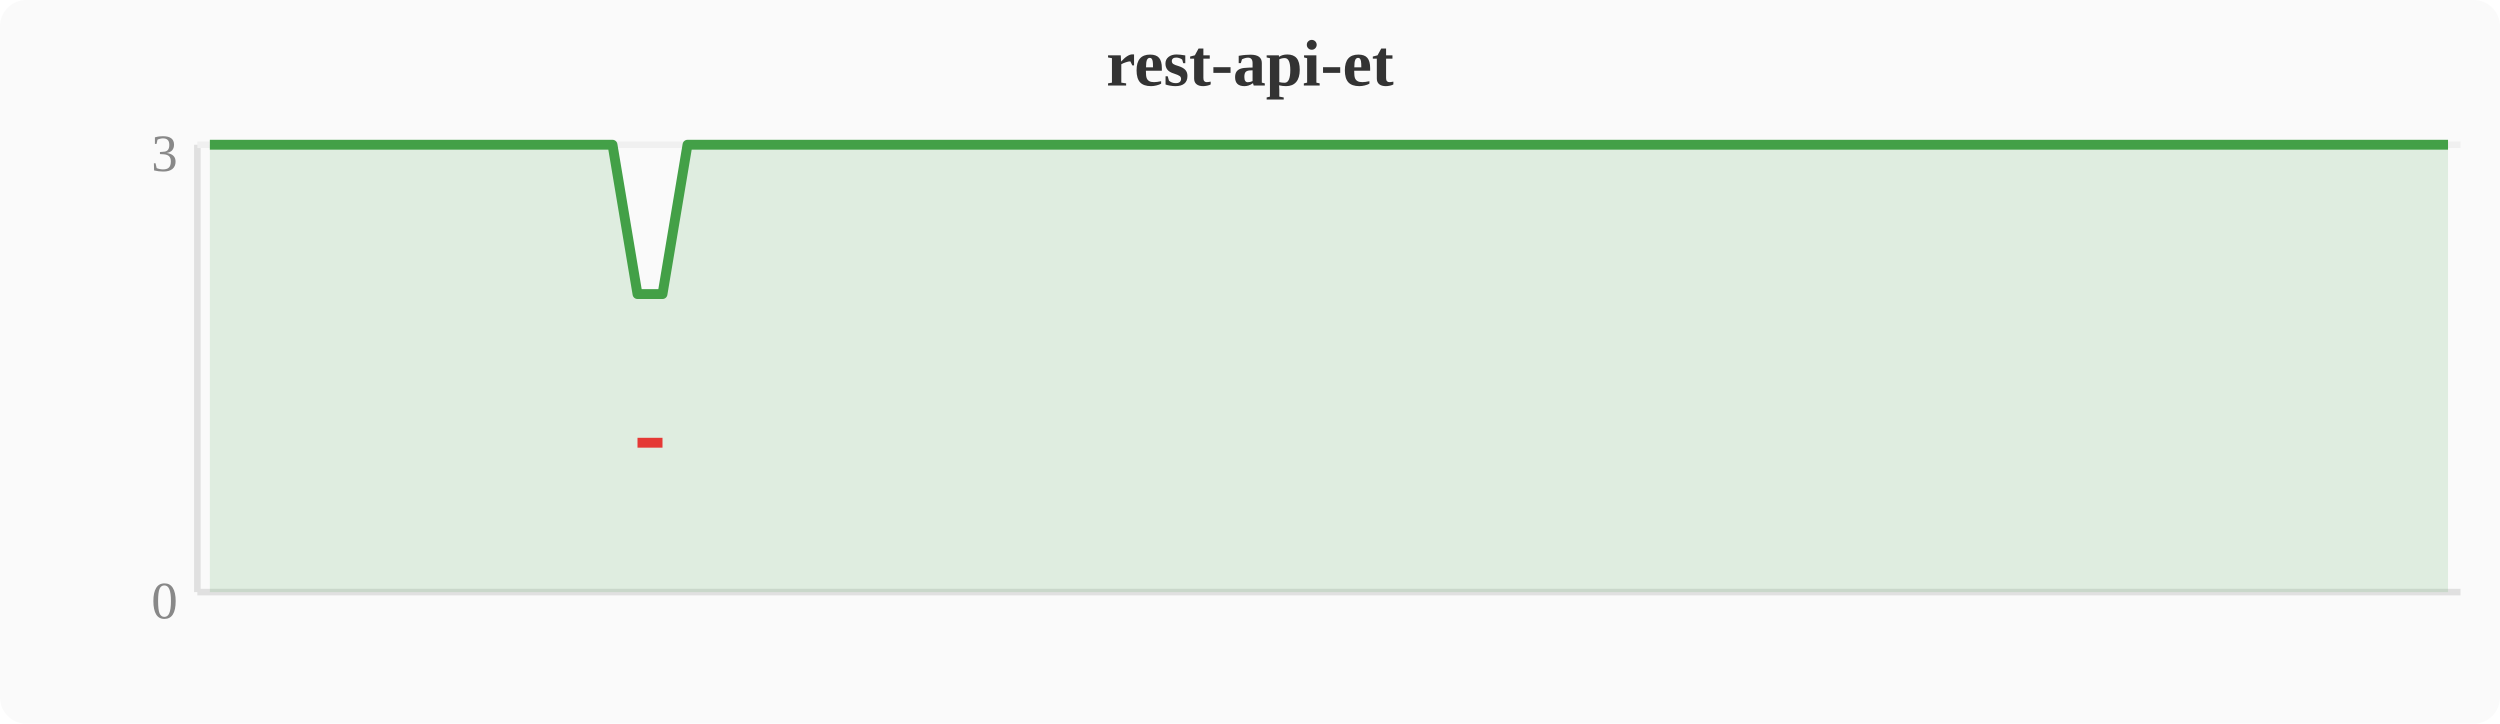
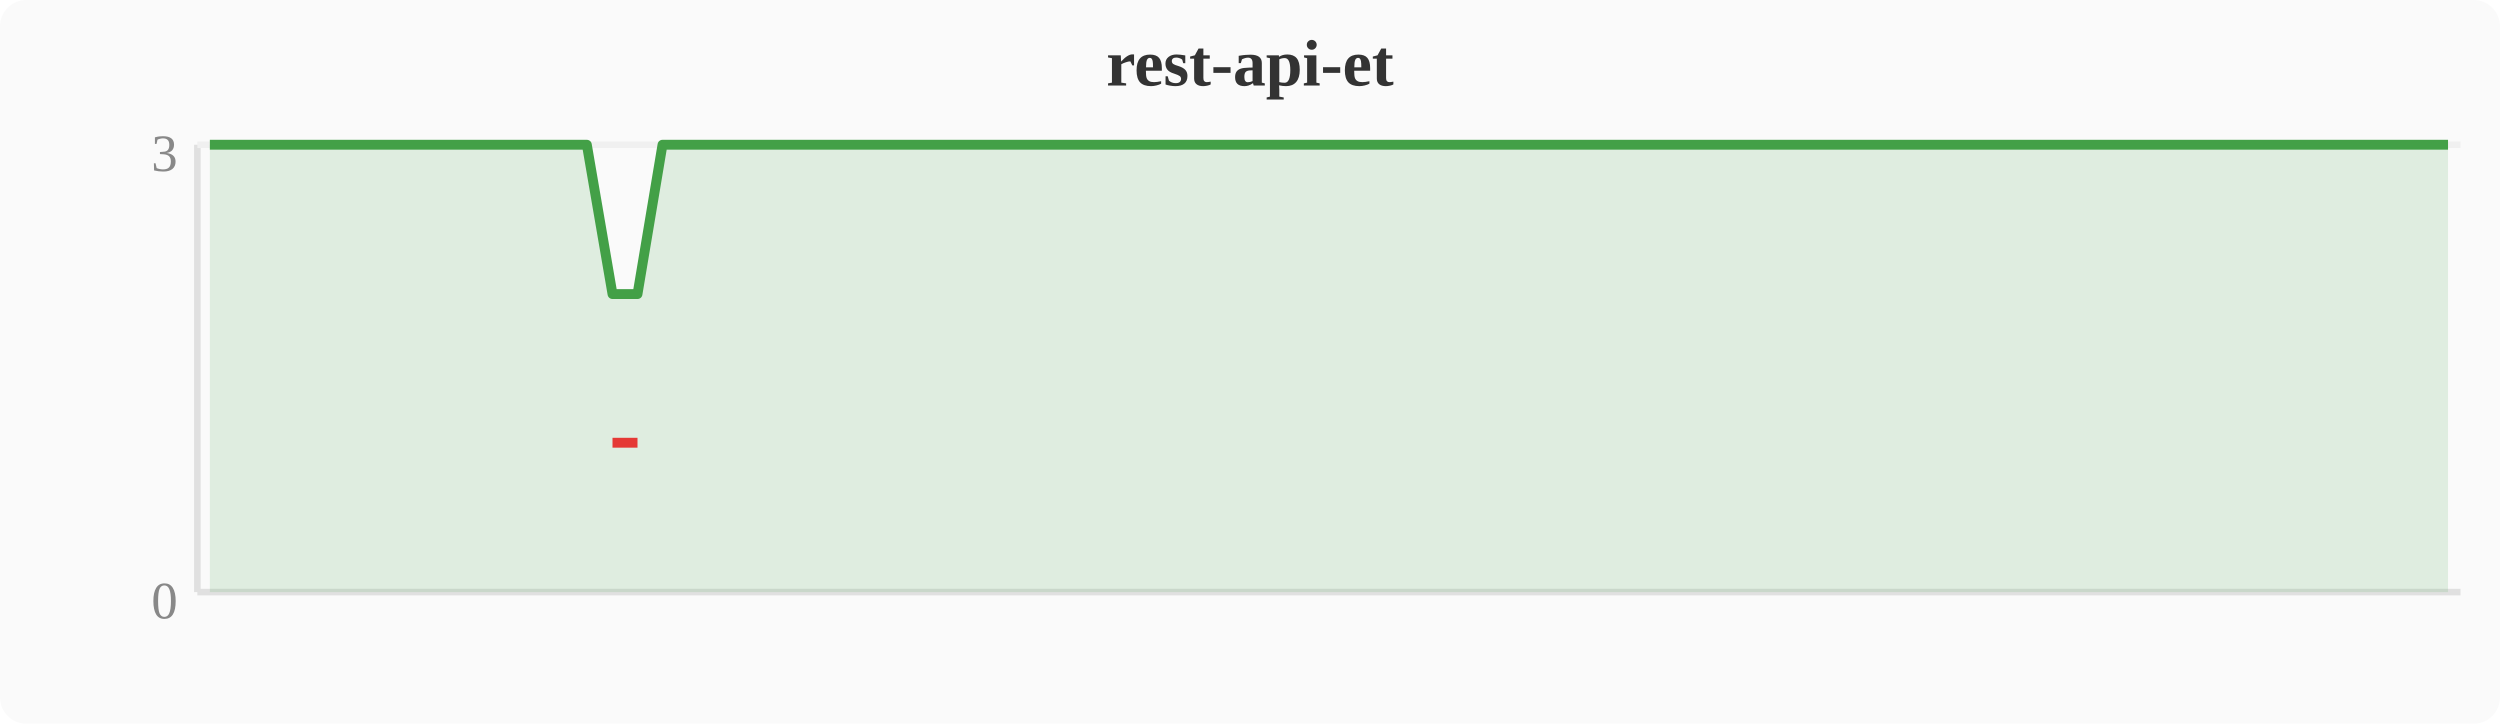
<svg xmlns="http://www.w3.org/2000/svg" width="380" height="110" viewBox="0 0 380 110">
  <rect width="380" height="110" fill="#fafafa" rx="4" />
  <text x="190" y="13" text-anchor="middle" font-size="10" font-weight="bold" fill="#333">rest-api-et</text>
  <line x1="30" y1="22" x2="30" y2="90" stroke="#e0e0e0" stroke-width="1" />
  <line x1="30" y1="90" x2="374" y2="90" stroke="#e0e0e0" stroke-width="1" />
  <line x1="30" y1="22" x2="374" y2="22" stroke="#f0f0f0" stroke-width="1" />
  <text x="27" y="94" text-anchor="end" font-size="8" fill="#888">0</text>
  <text x="27" y="26" text-anchor="end" font-size="8" fill="#888">3</text>
-   <polygon points="31.9,22.0 35.7,22.0 39.6,22.0 43.4,22.0 47.2,22.0 51.0,22.0 54.8,22.0 58.7,22.0 62.5,22.0 66.3,22.0 70.1,22.0 74.0,22.0 77.8,22.0 81.6,22.0 85.4,22.0 89.2,22.0 93.1,22.0 96.9,44.7 100.7,44.7 104.5,22.0 108.4,22.0 112.2,22.0 116.0,22.0 119.8,22.0 123.6,22.0 127.5,22.0 131.3,22.0 135.1,22.0 138.9,22.0 142.8,22.0 146.6,22.0 150.4,22.0 154.2,22.0 158.0,22.0 161.9,22.0 165.7,22.0 169.5,22.0 173.3,22.0 177.2,22.0 181.0,22.0 184.8,22.0 188.6,22.0 192.4,22.0 196.3,22.0 200.1,22.0 203.9,22.0 207.7,22.0 211.6,22.0 215.4,22.0 219.2,22.0 223.0,22.0 226.8,22.0 230.7,22.0 234.5,22.0 238.3,22.0 242.1,22.0 246.0,22.0 249.8,22.0 253.6,22.0 257.4,22.0 261.2,22.0 265.1,22.0 268.9,22.0 272.7,22.0 276.5,22.0 280.4,22.0 284.2,22.0 288.0,22.0 291.8,22.0 295.6,22.0 299.5,22.0 303.3,22.0 307.1,22.0 310.9,22.0 314.8,22.0 318.6,22.0 322.4,22.0 326.2,22.0 330.0,22.0 333.9,22.0 337.7,22.0 341.5,22.0 345.3,22.0 349.2,22.0 353.0,22.0 356.8,22.0 360.6,22.0 364.4,22.0 368.3,22.0 372.1,22.0 372.1,90 31.9,90" fill="#43a047" opacity="0.15" />
-   <polyline points="31.9,22.0 35.7,22.0 39.6,22.0 43.4,22.0 47.2,22.0 51.0,22.0 54.8,22.0 58.7,22.0 62.5,22.0 66.3,22.0 70.1,22.0 74.0,22.0 77.8,22.0 81.6,22.0 85.4,22.0 89.2,22.0 93.1,22.0 96.9,44.7 100.7,44.7 104.5,22.0 108.4,22.0 112.2,22.0 116.0,22.0 119.8,22.0 123.6,22.0 127.5,22.0 131.3,22.0 135.1,22.0 138.9,22.0 142.8,22.0 146.6,22.0 150.4,22.0 154.2,22.0 158.0,22.0 161.9,22.0 165.7,22.0 169.5,22.0 173.3,22.0 177.2,22.0 181.0,22.0 184.8,22.0 188.6,22.0 192.4,22.0 196.3,22.0 200.1,22.0 203.9,22.0 207.7,22.0 211.6,22.0 215.4,22.0 219.2,22.0 223.0,22.0 226.8,22.0 230.7,22.0 234.5,22.0 238.3,22.0 242.1,22.0 246.0,22.0 249.8,22.0 253.6,22.0 257.4,22.0 261.2,22.0 265.1,22.0 268.9,22.0 272.7,22.0 276.5,22.0 280.4,22.0 284.2,22.0 288.0,22.0 291.8,22.0 295.6,22.0 299.5,22.0 303.3,22.0 307.1,22.0 310.9,22.0 314.8,22.0 318.6,22.0 322.4,22.0 326.2,22.0 330.0,22.0 333.9,22.0 337.7,22.0 341.5,22.0 345.3,22.0 349.2,22.0 353.0,22.0 356.8,22.0 360.6,22.0 364.4,22.0 368.3,22.0 372.1,22.0" fill="none" stroke="#43a047" stroke-width="1.5" stroke-linejoin="round" />
-   <polyline points="96.9,67.3 100.7,67.3" fill="none" stroke="#e53935" stroke-width="1.5" stroke-linejoin="round" />
+   <polygon points="31.9,22.0 35.7,22.0 39.6,22.0 43.4,22.0 47.2,22.0 51.0,22.0 54.8,22.0 58.7,22.0 62.5,22.0 66.3,22.0 70.1,22.0 74.0,22.0 77.8,22.0 81.6,22.0 85.4,22.0 89.2,22.0 93.1,44.7 96.9,44.7 100.7,22.0 104.5,22.0 108.4,22.0 112.2,22.0 116.0,22.0 119.8,22.0 123.6,22.0 127.5,22.0 131.3,22.0 135.1,22.0 138.9,22.0 142.8,22.0 146.6,22.0 150.4,22.0 154.2,22.0 158.0,22.0 161.9,22.0 165.7,22.0 169.5,22.0 173.3,22.0 177.2,22.0 181.0,22.0 184.8,22.0 188.6,22.0 192.4,22.0 196.3,22.0 200.1,22.0 203.9,22.0 207.7,22.0 211.6,22.0 215.4,22.0 219.2,22.0 223.0,22.0 226.8,22.0 230.7,22.0 234.5,22.0 238.3,22.0 242.1,22.0 246.0,22.0 249.8,22.0 253.6,22.0 257.4,22.0 261.2,22.0 265.1,22.0 268.9,22.0 272.7,22.0 276.5,22.0 280.4,22.0 284.2,22.0 288.0,22.0 291.8,22.0 295.6,22.0 299.5,22.0 303.3,22.0 307.1,22.0 310.9,22.0 314.8,22.0 318.6,22.0 322.4,22.0 326.2,22.0 330.0,22.0 333.9,22.0 337.7,22.0 341.5,22.0 345.3,22.0 349.2,22.0 353.0,22.0 356.8,22.0 360.6,22.0 364.4,22.0 368.3,22.0 372.1,22.0 372.1,90 31.9,90" fill="#43a047" opacity="0.15" />
+   <polyline points="31.9,22.0 35.7,22.0 39.6,22.0 43.4,22.0 47.2,22.0 51.0,22.0 54.8,22.0 58.7,22.0 62.5,22.0 66.3,22.0 70.1,22.0 74.0,22.0 77.8,22.0 81.6,22.0 85.4,22.0 89.2,22.0 93.1,44.7 96.9,44.7 100.7,22.0 104.5,22.0 108.4,22.0 112.2,22.0 116.0,22.0 119.8,22.0 123.6,22.0 127.5,22.0 131.3,22.0 135.1,22.0 138.9,22.0 142.8,22.0 146.6,22.0 150.4,22.0 154.2,22.0 158.0,22.0 161.9,22.0 165.7,22.0 169.5,22.0 173.3,22.0 177.2,22.0 181.0,22.0 184.8,22.0 188.6,22.0 192.4,22.0 196.3,22.0 200.1,22.0 203.9,22.0 207.7,22.0 211.6,22.0 215.4,22.0 219.2,22.0 223.0,22.0 226.8,22.0 230.7,22.0 234.5,22.0 238.3,22.0 242.1,22.0 246.0,22.0 249.8,22.0 253.6,22.0 257.4,22.0 261.2,22.0 265.1,22.0 268.9,22.0 272.7,22.0 276.5,22.0 280.4,22.0 284.2,22.0 288.0,22.0 291.8,22.0 295.6,22.0 299.5,22.0 303.3,22.0 307.1,22.0 310.9,22.0 314.8,22.0 318.6,22.0 322.4,22.0 326.2,22.0 330.0,22.0 333.9,22.0 337.7,22.0 341.5,22.0 345.3,22.0 349.2,22.0 353.0,22.0 356.8,22.0 360.6,22.0 364.4,22.0 368.3,22.0 372.1,22.0" fill="none" stroke="#43a047" stroke-width="1.5" stroke-linejoin="round" />
+   <polyline points="93.1,67.3 96.9,67.3" fill="none" stroke="#e53935" stroke-width="1.5" stroke-linejoin="round" />
</svg>
